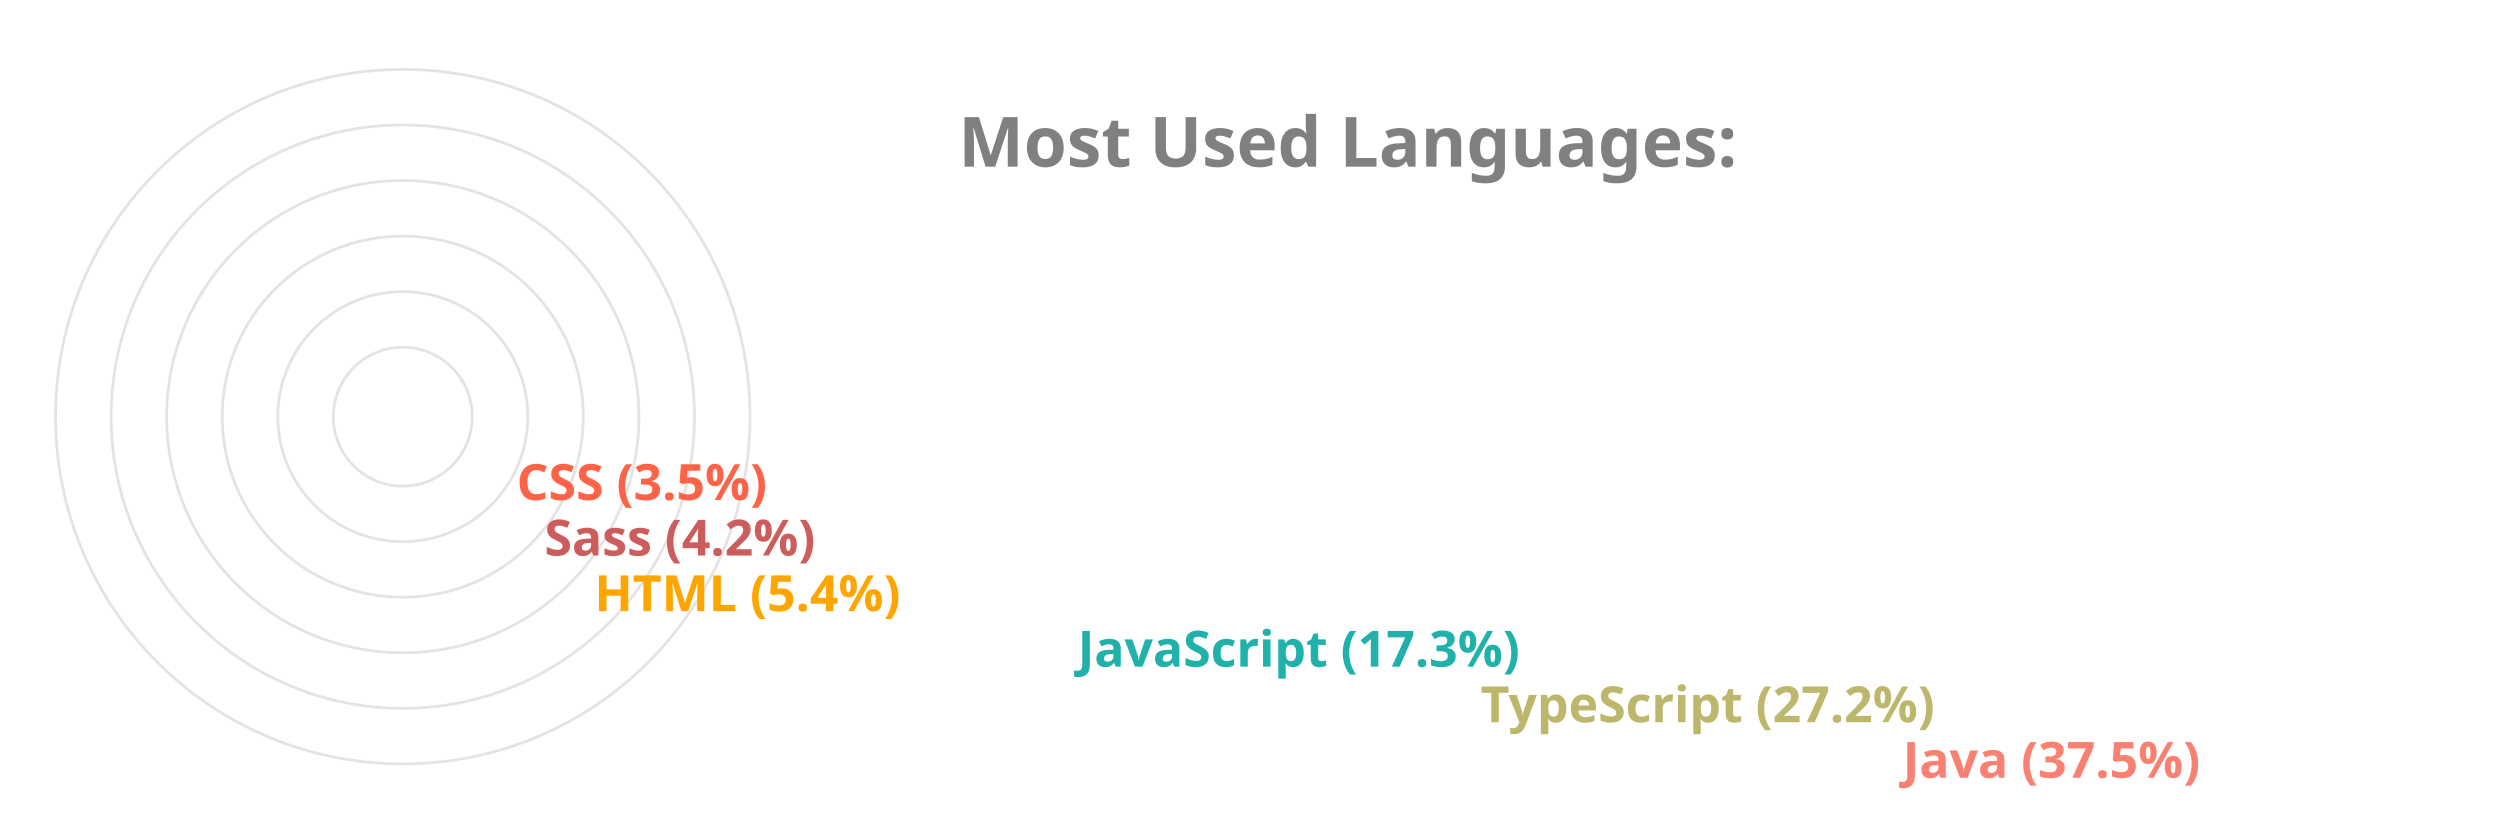
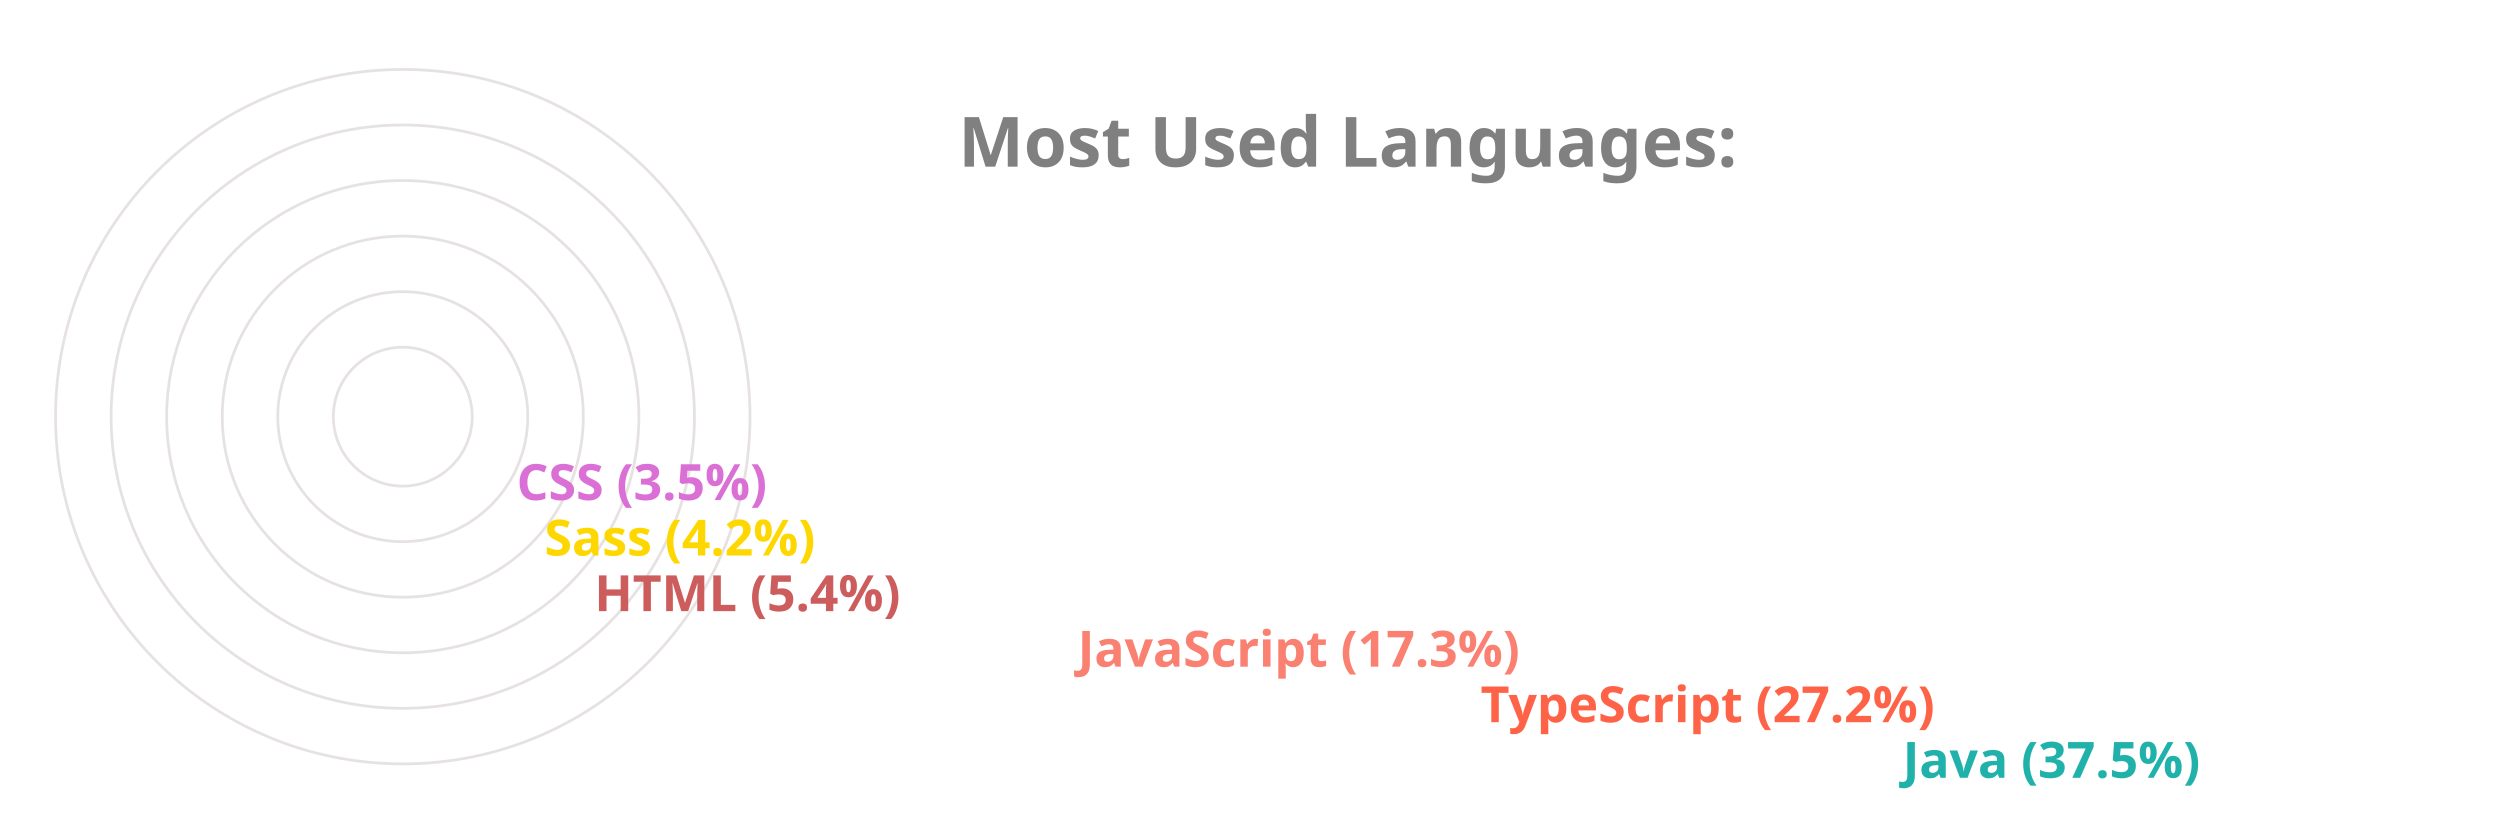
<svg xmlns="http://www.w3.org/2000/svg" viewBox="0 0 650 300" height="200px" width="600px">
  <style>
		.label {
			font: bold 25px sans-serif;
			color: #404040;
			-webkit-text-stroke: 1px white;
	  	}
		.name {
			font: bold 18px sans-serif;
			color: #404040;
	  	}

		.line {
			stroke-dasharray: 1000;
			stroke-dashoffset: 1000;
			animation: dash 3.5s ease-in-out forwards;	
			animation-iteration-count: infinite;
			animation-direction: alternate-reverse;
		}

		.path {
			stroke-dasharray: 1000;
			stroke-dashoffset: 1000;
			animation: dash 3.5s ease-in-out forwards;	
			animation-iteration-count: infinite;
			animation-direction: alternate-reverse;
		}
		  
		@keyframes dash {
			to {
				stroke-dashoffset: 0;
			}
		}

	</style>
  <g stroke="#E6E2E1" fill="none" stroke-width="1">
    <circle cx="20" cy="150" r="125" />
    <circle cx="20" cy="150" r="105" />
    <circle cx="20" cy="150" r="85" />
    <circle cx="20" cy="150" r="65" />
    <circle cx="20" cy="150" r="45" />
    <circle cx="20" cy="150" r="25" />
  </g>
  <g fill="none" stroke-width="20" class="line">
-     <line x2="550" y2="275" x1="20" y1="275" stroke="Salmon" />
-     <line x2="398" y2="255" x1="20" y1="255" stroke="DarkKhaki" />
-     <line x2="253" y2="235" x1="20" y1="235" stroke="LightSeaGreen" />
-     <line x2="79" y2="215" x1="20" y1="215" stroke="Orange" />
-     <line x2="61" y2="195" x1="20" y1="195" stroke="IndianRed" />
-     <line x2="51" y2="175" x1="20" y1="175" stroke="Tomato" />
+     <line x2="550" y2="275" x1="20" y1="275" stroke="LightSeaGreen" />
+     <line x2="398" y2="255" x1="20" y1="255" stroke="Tomato" />
+     <line x2="253" y2="235" x1="20" y1="235" stroke="Salmon" />
+     <line x2="79" y2="215" x1="20" y1="215" stroke="IndianRed" />
+     <line x2="61" y2="195" x1="20" y1="195" stroke="Gold" />
+     <line x2="51" y2="175" x1="20" y1="175" stroke="Orchid" />
  </g>
  <g fill="none" stroke-width="20" stroke-linecap="round" class="path">
-     <path d="M 20 275 A 125 125 45 0 1 -78 73" stroke="Salmon" />
-     <path d="M 20 255 A 105 105 45 0 1 -73 102" stroke="DarkKhaki" />
-     <path d="M 20 235 A 85 85 45 0 1 -61 125" stroke="LightSeaGreen" />
-     <path d="M 20 215 A 65 65 45 0 1 -44 144" stroke="Orange" />
-     <path d="M 20 195 A 45 45 45 0 1 -24 146" stroke="IndianRed" />
-     <path d="M 20 175 A 25 25 45 0 1 -4 148" stroke="Tomato" />
+     <path d="M 20 275 A 125 125 45 0 1 -78 73" stroke="LightSeaGreen" />
+     <path d="M 20 255 A 105 105 45 0 1 -73 102" stroke="Tomato" />
+     <path d="M 20 235 A 85 85 45 0 1 -61 125" stroke="Salmon" />
+     <path d="M 20 215 A 65 65 45 0 1 -44 144" stroke="IndianRed" />
+     <path d="M 20 195 A 45 45 45 0 1 -24 146" stroke="Gold" />
+     <path d="M 20 175 A 25 25 45 0 1 -4 148" stroke="Orchid" />
  </g>
  <g class="name">
-     <text x="560" y="280" fill="Salmon">Java (37.5%)</text>
-     <text x="408" y="260" fill="DarkKhaki">TypeScript (27.2%)</text>
-     <text x="263" y="240" fill="LightSeaGreen">JavaScript (17.3%)</text>
-     <text x="89" y="220" fill="Orange">HTML (5.4%)</text>
-     <text x="71" y="200" fill="IndianRed">Sass (4.2%)</text>
-     <text x="61" y="180" fill="Tomato">CSS (3.5%)</text>
+     <text x="560" y="280" fill="LightSeaGreen">Java (37.5%)</text>
+     <text x="408" y="260" fill="Tomato">TypeScript (27.2%)</text>
+     <text x="263" y="240" fill="Salmon">JavaScript (17.3%)</text>
+     <text x="89" y="220" fill="IndianRed">HTML (5.4%)</text>
+     <text x="71" y="200" fill="Gold">Sass (4.2%)</text>
+     <text x="61" y="180" fill="Orchid">CSS (3.5%)</text>
  </g>
  <g class="label">
    <text x="220" y="60" fill="grey">Most Used Languages:</text>
  </g>
</svg>
